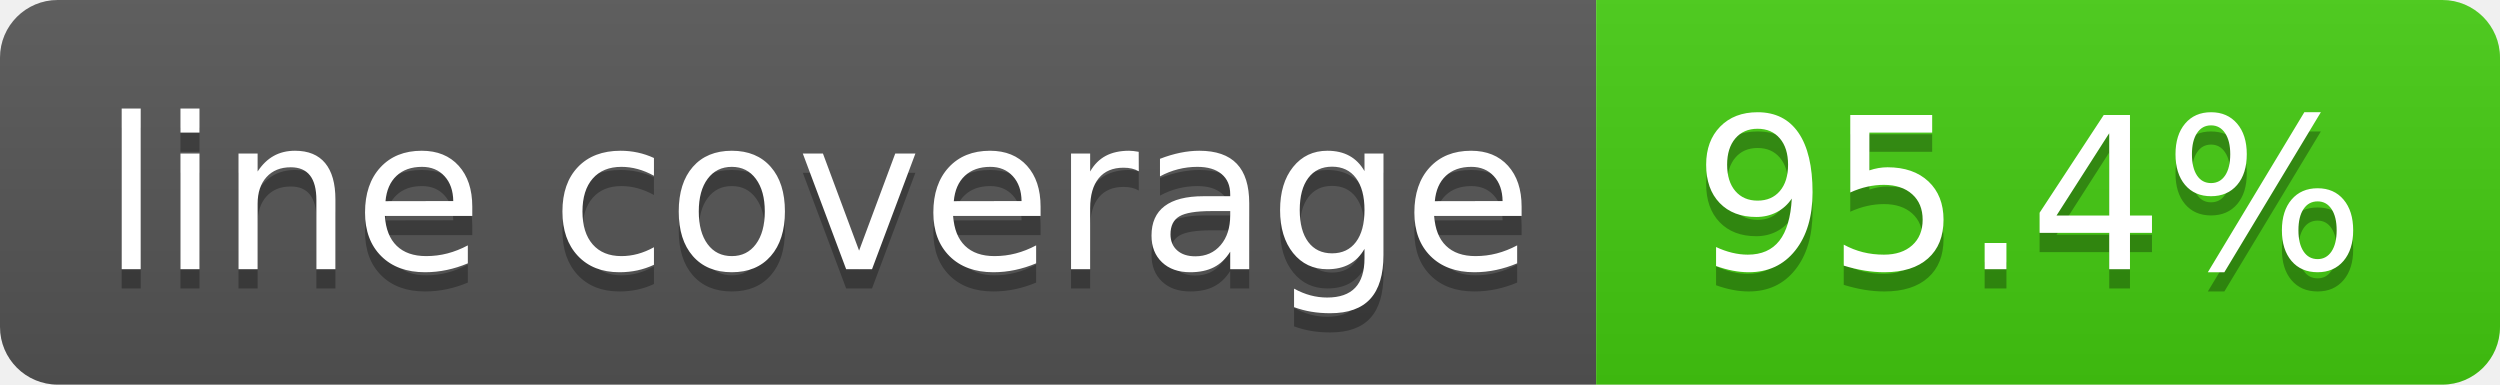
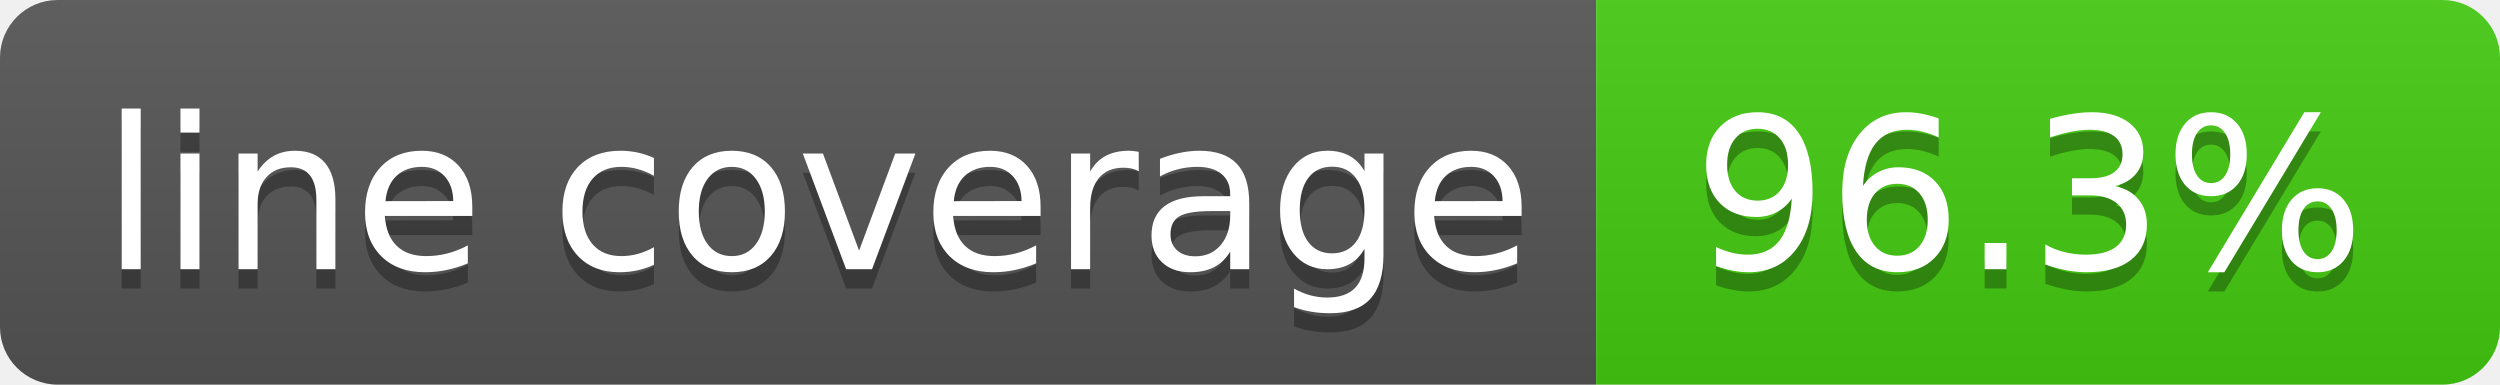
- <svg xmlns="http://www.w3.org/2000/svg" width="130" height="20" role="img" aria-label="line coverage: 95.4%">
+ <svg xmlns="http://www.w3.org/2000/svg" width="130" height="20" role="img" aria-label="line coverage: 96.3%">
  <linearGradient id="s" x2="0" y2="100%">
    <stop offset="0" stop-color="#bbb" stop-opacity=".1" />
    <stop offset="1" stop-opacity=".1" />
  </linearGradient>
  <clipPath id="r">
    <rect width="130" height="20" rx="3" fill="#fff" />
  </clipPath>
  <g clip-path="url(#r)">
    <rect width="83" height="20" fill="#555" />
    <rect x="83" width="47" height="20" fill="#4c1" />
    <rect width="130" height="20" fill="url(#s)" />
  </g>
  <g fill="#fff" text-anchor="middle" font-family="Verdana,Geneva,DejaVu Sans,sans-serif" text-rendering="geometricPrecision" font-size="110">
    <text aria-hidden="true" x="425" y="150" fill="#010101" fill-opacity=".3" transform="scale(.1)" textLength="730">line coverage</text>
    <text x="425" y="140" transform="scale(.1)" fill="#fff" textLength="730">line coverage</text>
-     <text aria-hidden="true" x="1055" y="150" fill="#010101" fill-opacity=".3" transform="scale(.1)" textLength="370">95.4%</text>
-     <text x="1055" y="140" transform="scale(.1)" fill="#fff" textLength="370">95.4%</text>
+     <text aria-hidden="true" x="1055" y="150" fill="#010101" fill-opacity=".3" transform="scale(.1)" textLength="370">96.3%</text>
+     <text x="1055" y="140" transform="scale(.1)" fill="#fff" textLength="370">96.3%</text>
  </g>
</svg>
